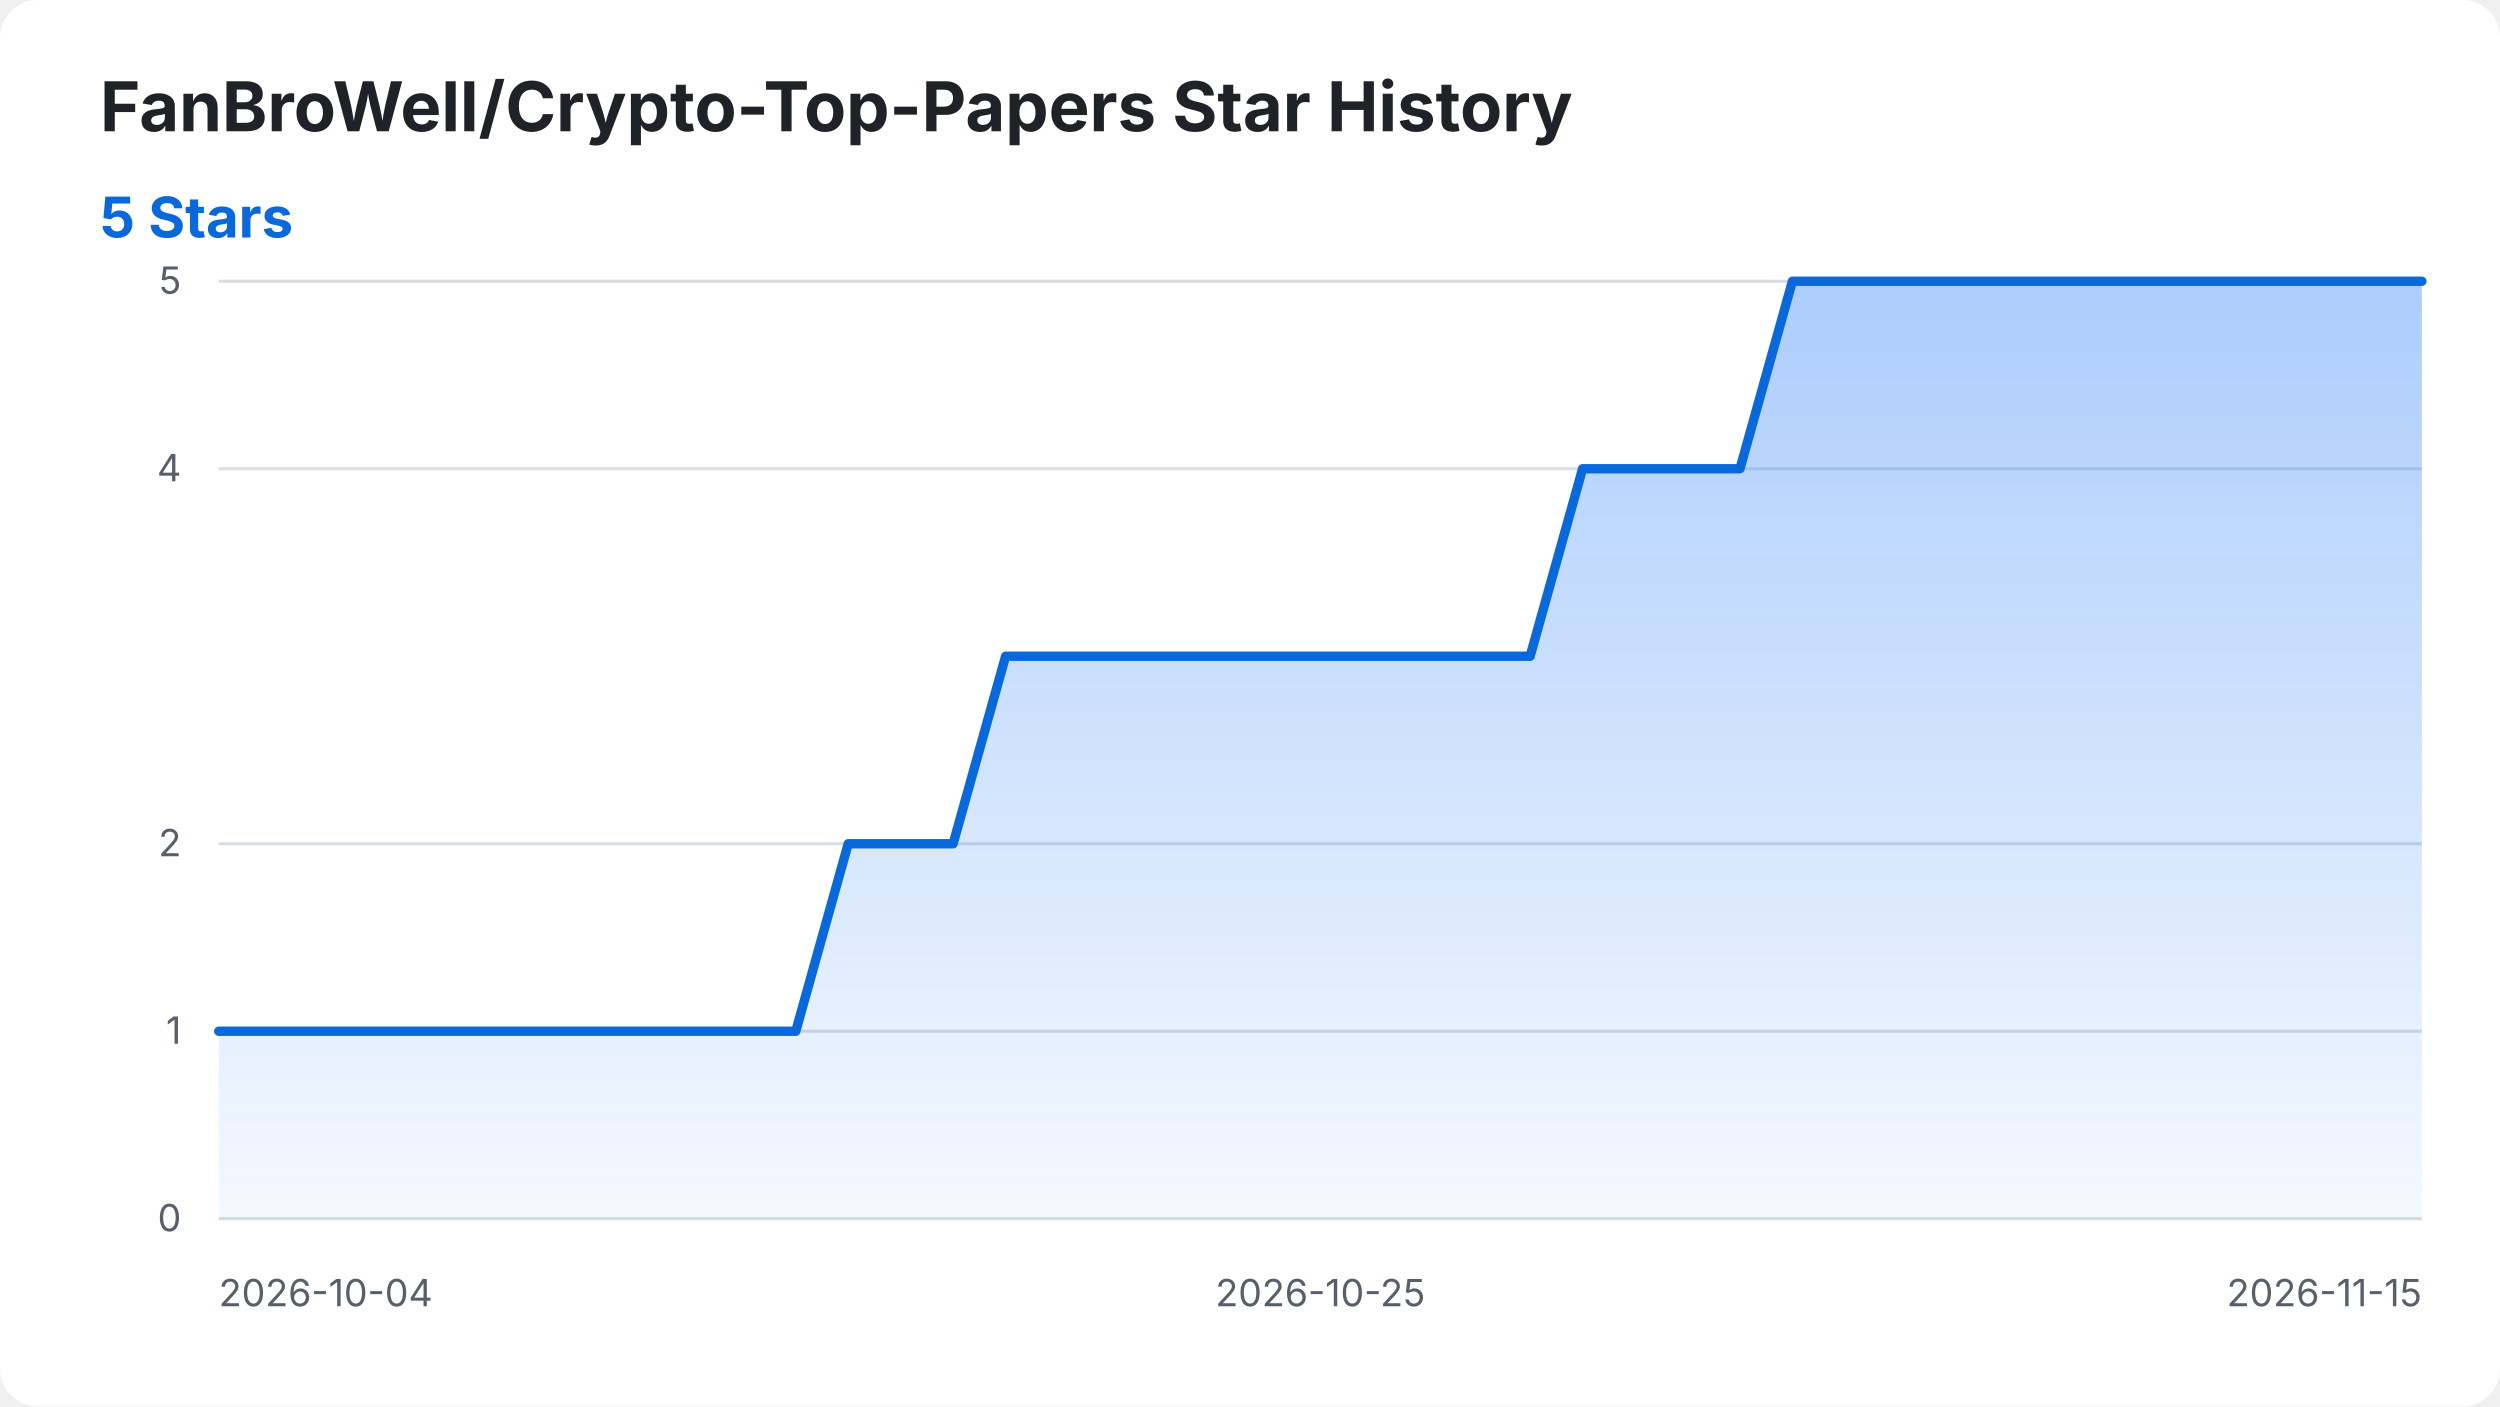
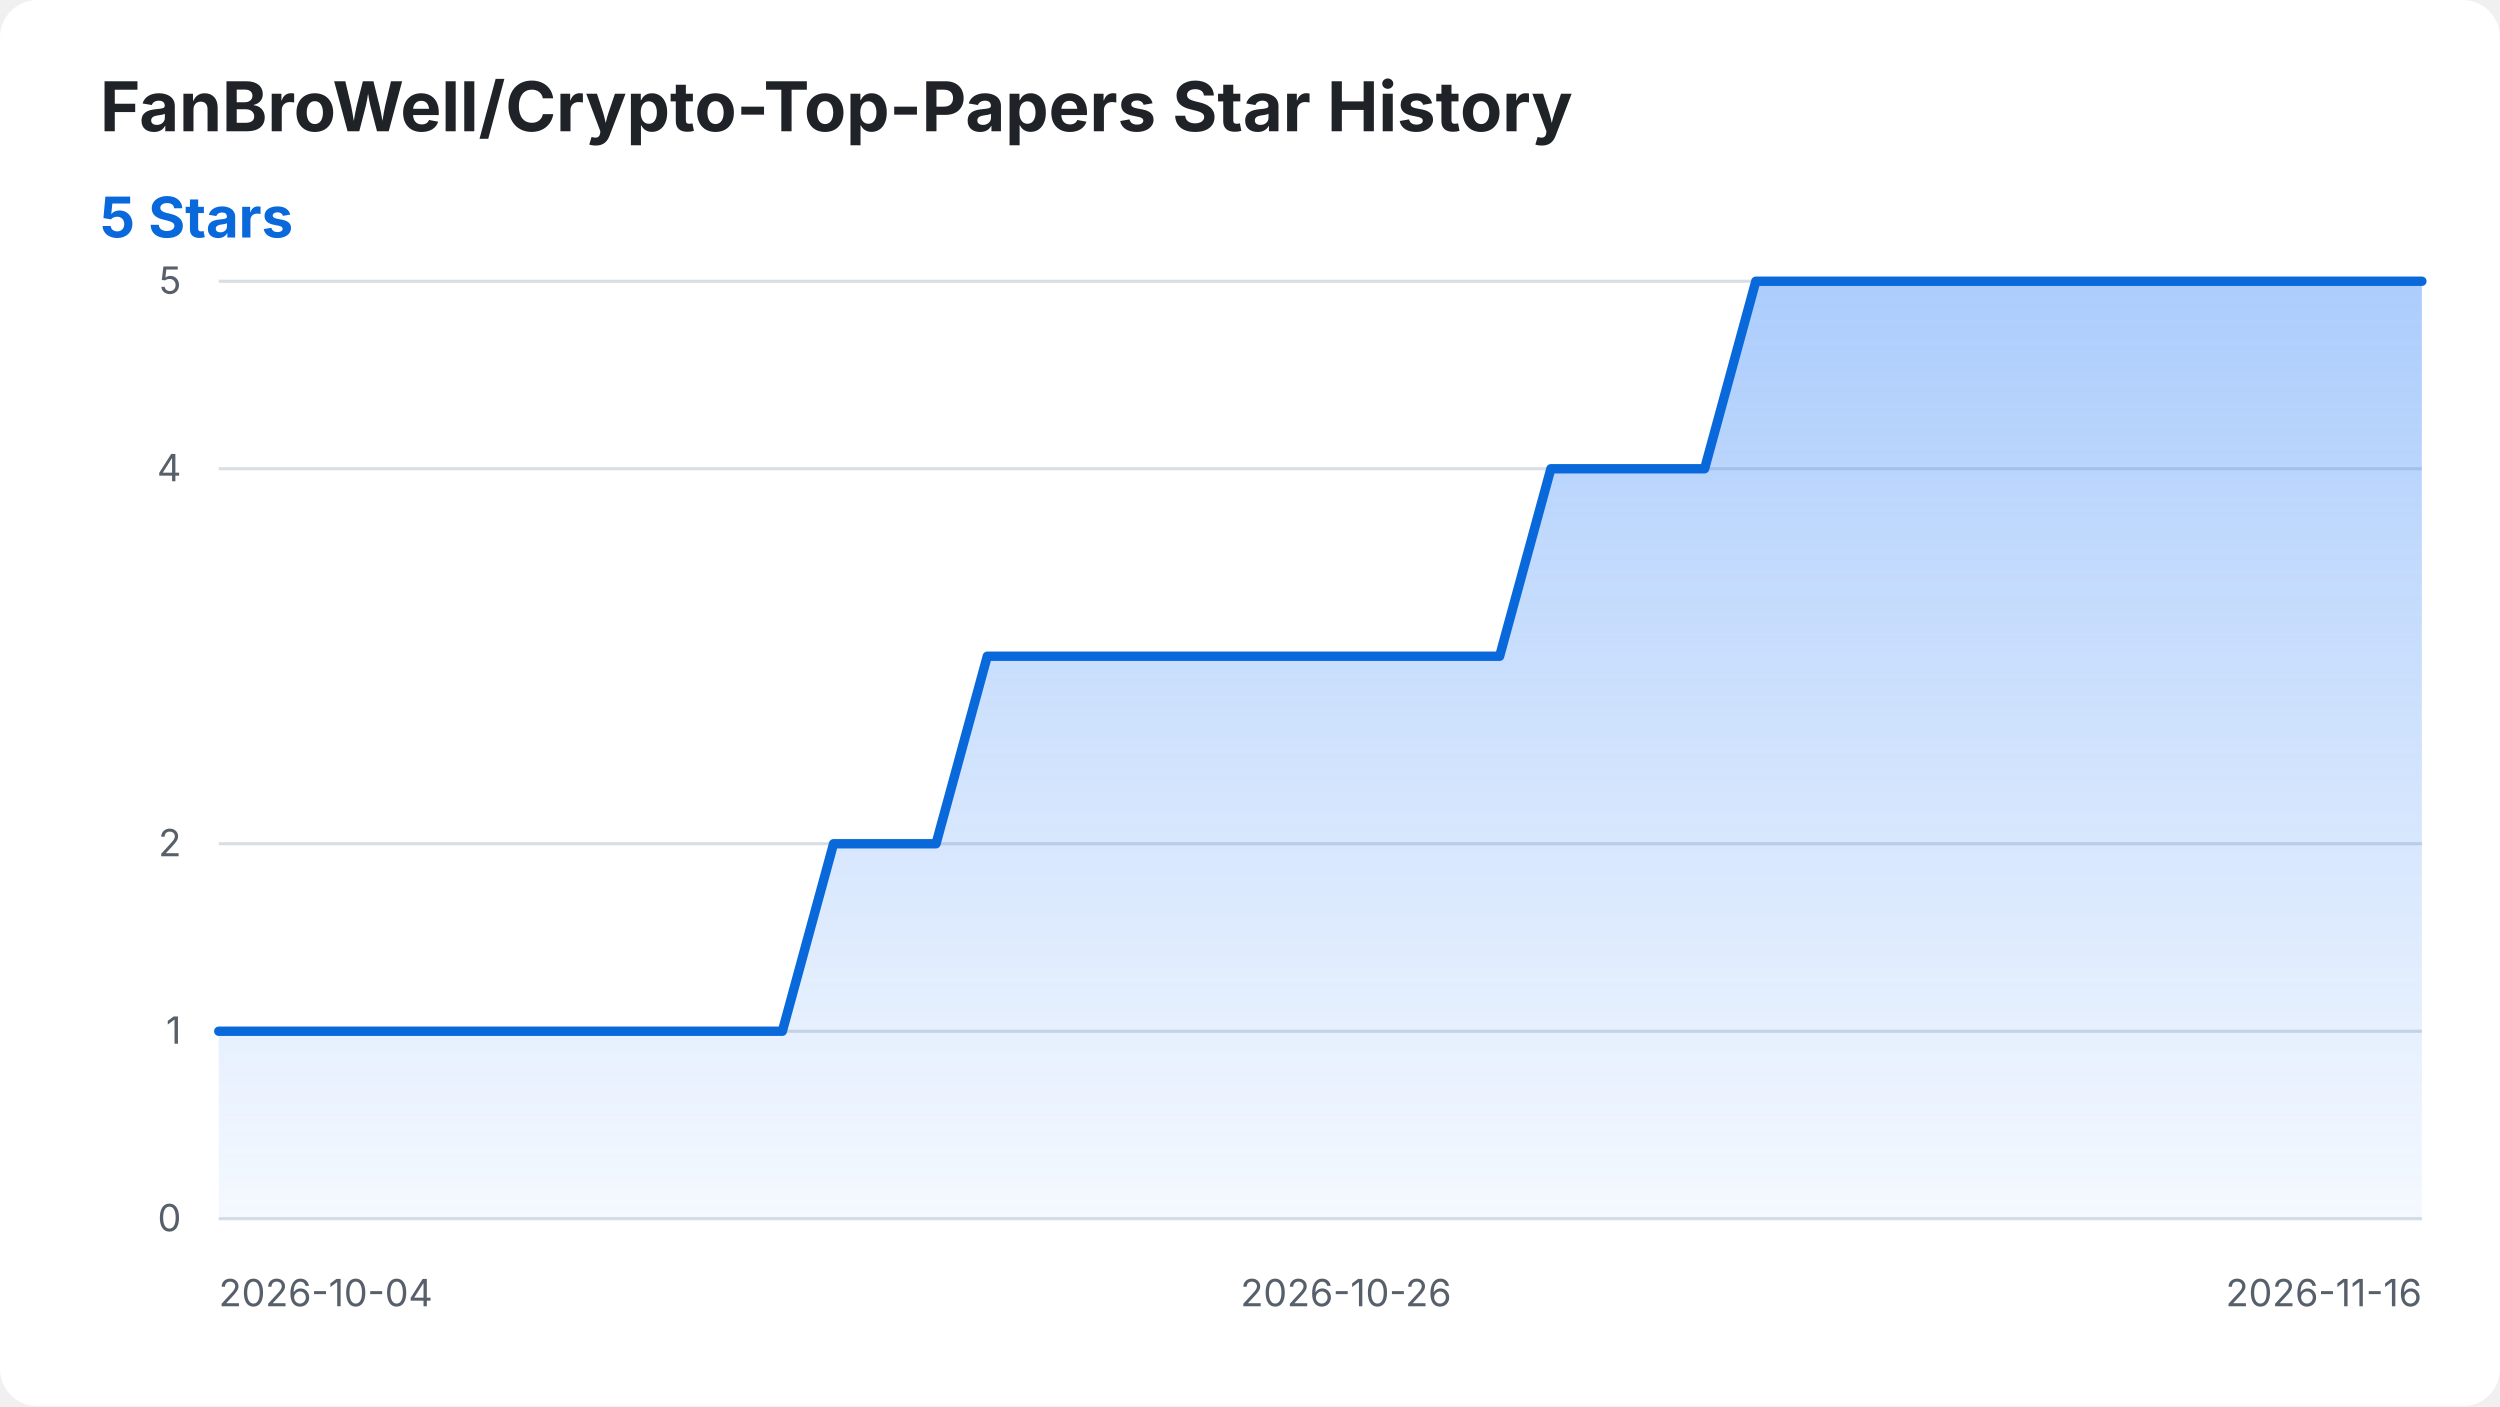
<svg xmlns="http://www.w3.org/2000/svg" width="800" height="450" viewBox="0 0 800 450" role="img" aria-labelledby="title desc">
  <style>
    .background { fill: #ffffff; }
    .title { fill: #1f2328; font: 700 22px -apple-system, BlinkMacSystemFont, "Segoe UI", sans-serif; }
    .summary { fill: #0969da; font: 700 18px -apple-system, BlinkMacSystemFont, "Segoe UI", sans-serif; }
    .axis-label { fill: #57606a; font: 12px -apple-system, BlinkMacSystemFont, "Segoe UI", sans-serif; }
    .grid { stroke: #d8dee4; stroke-width: 1; }
    .star-area { fill: url(#area-gradient); }
    .star-line { fill: none; stroke: #0969da; stroke-width: 3; stroke-linecap: round; stroke-linejoin: round; }
    @media (prefers-color-scheme: dark) {
      .background { fill: #0d1117; }
      .title { fill: #f0f6fc; }
      .axis-label { fill: #8b949e; }
      .grid { stroke: #30363d; }
      .summary { fill: #58a6ff; }
      .star-line { stroke: #58a6ff; }
    }
  </style>
  <defs>
    <linearGradient id="area-gradient" x1="0" y1="0" x2="0" y2="1">
      <stop offset="0%" stop-color="#2f81f7" stop-opacity="0.40" />
      <stop offset="100%" stop-color="#2f81f7" stop-opacity="0.05" />
    </linearGradient>
  </defs>
  <rect class="background" width="800" height="450" rx="12" />
  <text class="title" x="32" y="42">FanBroWell/Crypto-Top-Papers Star History</text>
  <text class="summary" x="32" y="76">5 Stars</text>
  <line class="grid" x1="70" y1="390.00" x2="775" y2="390.00" />
  <text class="axis-label" x="58" y="394.00" text-anchor="end">0</text>
  <line class="grid" x1="70" y1="330.00" x2="775" y2="330.00" />
  <text class="axis-label" x="58" y="334.00" text-anchor="end">1</text>
  <line class="grid" x1="70" y1="270.00" x2="775" y2="270.00" />
  <text class="axis-label" x="58" y="274.00" text-anchor="end">2</text>
  <line class="grid" x1="70" y1="150.00" x2="775" y2="150.00" />
  <text class="axis-label" x="58" y="154.00" text-anchor="end">4</text>
  <line class="grid" x1="70" y1="90.00" x2="775" y2="90.00" />
  <text class="axis-label" x="58" y="94.00" text-anchor="end">5</text>
  <text class="axis-label" x="70.00" y="418" text-anchor="start">2026-10-04</text>
-   <text class="axis-label" x="422.50" y="418" text-anchor="middle">2026-10-25</text>
-   <text class="axis-label" x="775.00" y="418" text-anchor="end">2026-11-15</text>
-   <path class="star-area" d="M 70.00 390.00 L 70.00 330.00 L 86.79 330.00 L 103.57 330.00 L 120.36 330.00 L 137.14 330.00 L 153.93 330.00 L 170.71 330.00 L 187.50 330.00 L 204.29 330.00 L 221.07 330.00 L 237.86 330.00 L 254.64 330.00 L 271.43 270.00 L 288.21 270.00 L 305.00 270.00 L 321.79 210.00 L 338.57 210.00 L 355.36 210.00 L 372.14 210.00 L 388.93 210.00 L 405.71 210.00 L 422.50 210.00 L 439.29 210.00 L 456.07 210.00 L 472.86 210.00 L 489.64 210.00 L 506.43 150.00 L 523.21 150.00 L 540.00 150.00 L 556.79 150.00 L 573.57 90.00 L 590.36 90.00 L 607.14 90.00 L 623.93 90.00 L 640.71 90.00 L 657.50 90.00 L 674.29 90.00 L 691.07 90.00 L 707.86 90.00 L 724.64 90.00 L 741.43 90.00 L 758.21 90.00 L 775.00 90.00 L 775.00 390.00 Z" />
-   <path class="star-line" d="M 70.00 330.00 L 86.79 330.00 L 103.57 330.00 L 120.36 330.00 L 137.14 330.00 L 153.93 330.00 L 170.71 330.00 L 187.50 330.00 L 204.29 330.00 L 221.07 330.00 L 237.86 330.00 L 254.64 330.00 L 271.43 270.00 L 288.21 270.00 L 305.00 270.00 L 321.79 210.00 L 338.57 210.00 L 355.36 210.00 L 372.14 210.00 L 388.93 210.00 L 405.71 210.00 L 422.50 210.00 L 439.29 210.00 L 456.07 210.00 L 472.86 210.00 L 489.64 210.00 L 506.43 150.00 L 523.21 150.00 L 540.00 150.00 L 556.79 150.00 L 573.57 90.00 L 590.36 90.00 L 607.14 90.00 L 623.93 90.00 L 640.71 90.00 L 657.50 90.00 L 674.29 90.00 L 691.07 90.00 L 707.86 90.00 L 724.64 90.00 L 741.43 90.00 L 758.21 90.00 L 775.00 90.00" />
+   <text class="axis-label" x="430.70" y="418" text-anchor="middle">2026-10-26</text>
+   <text class="axis-label" x="775.00" y="418" text-anchor="end">2026-11-16</text>
+   <path class="star-area" d="M 70.00 390.00 L 70.00 330.00 L 86.40 330.00 L 102.79 330.00 L 119.19 330.00 L 135.58 330.00 L 151.98 330.00 L 168.37 330.00 L 184.77 330.00 L 201.16 330.00 L 217.56 330.00 L 233.95 330.00 L 250.35 330.00 L 266.74 270.00 L 283.14 270.00 L 299.53 270.00 L 315.93 210.00 L 332.33 210.00 L 348.72 210.00 L 365.12 210.00 L 381.51 210.00 L 397.91 210.00 L 414.30 210.00 L 430.70 210.00 L 447.09 210.00 L 463.49 210.00 L 479.88 210.00 L 496.28 150.00 L 512.67 150.00 L 529.07 150.00 L 545.47 150.00 L 561.86 90.00 L 578.26 90.00 L 594.65 90.00 L 611.05 90.00 L 627.44 90.00 L 643.84 90.00 L 660.23 90.00 L 676.63 90.00 L 693.02 90.00 L 709.42 90.00 L 725.81 90.00 L 742.21 90.00 L 758.60 90.00 L 775.00 90.00 L 775.00 390.00 Z" />
+   <path class="star-line" d="M 70.00 330.00 L 86.40 330.00 L 102.79 330.00 L 119.19 330.00 L 135.58 330.00 L 151.98 330.00 L 168.37 330.00 L 184.77 330.00 L 201.16 330.00 L 217.56 330.00 L 233.95 330.00 L 250.35 330.00 L 266.74 270.00 L 283.14 270.00 L 299.53 270.00 L 315.93 210.00 L 332.33 210.00 L 348.72 210.00 L 365.12 210.00 L 381.51 210.00 L 397.91 210.00 L 414.30 210.00 L 430.70 210.00 L 447.09 210.00 L 463.49 210.00 L 479.88 210.00 L 496.28 150.00 L 512.67 150.00 L 529.07 150.00 L 545.47 150.00 L 561.86 90.00 L 578.26 90.00 L 594.65 90.00 L 611.05 90.00 L 627.44 90.00 L 643.84 90.00 L 660.23 90.00 L 676.63 90.00 L 693.02 90.00 L 709.42 90.00 L 725.81 90.00 L 742.21 90.00 L 758.60 90.00 L 775.00 90.00" />
</svg>
